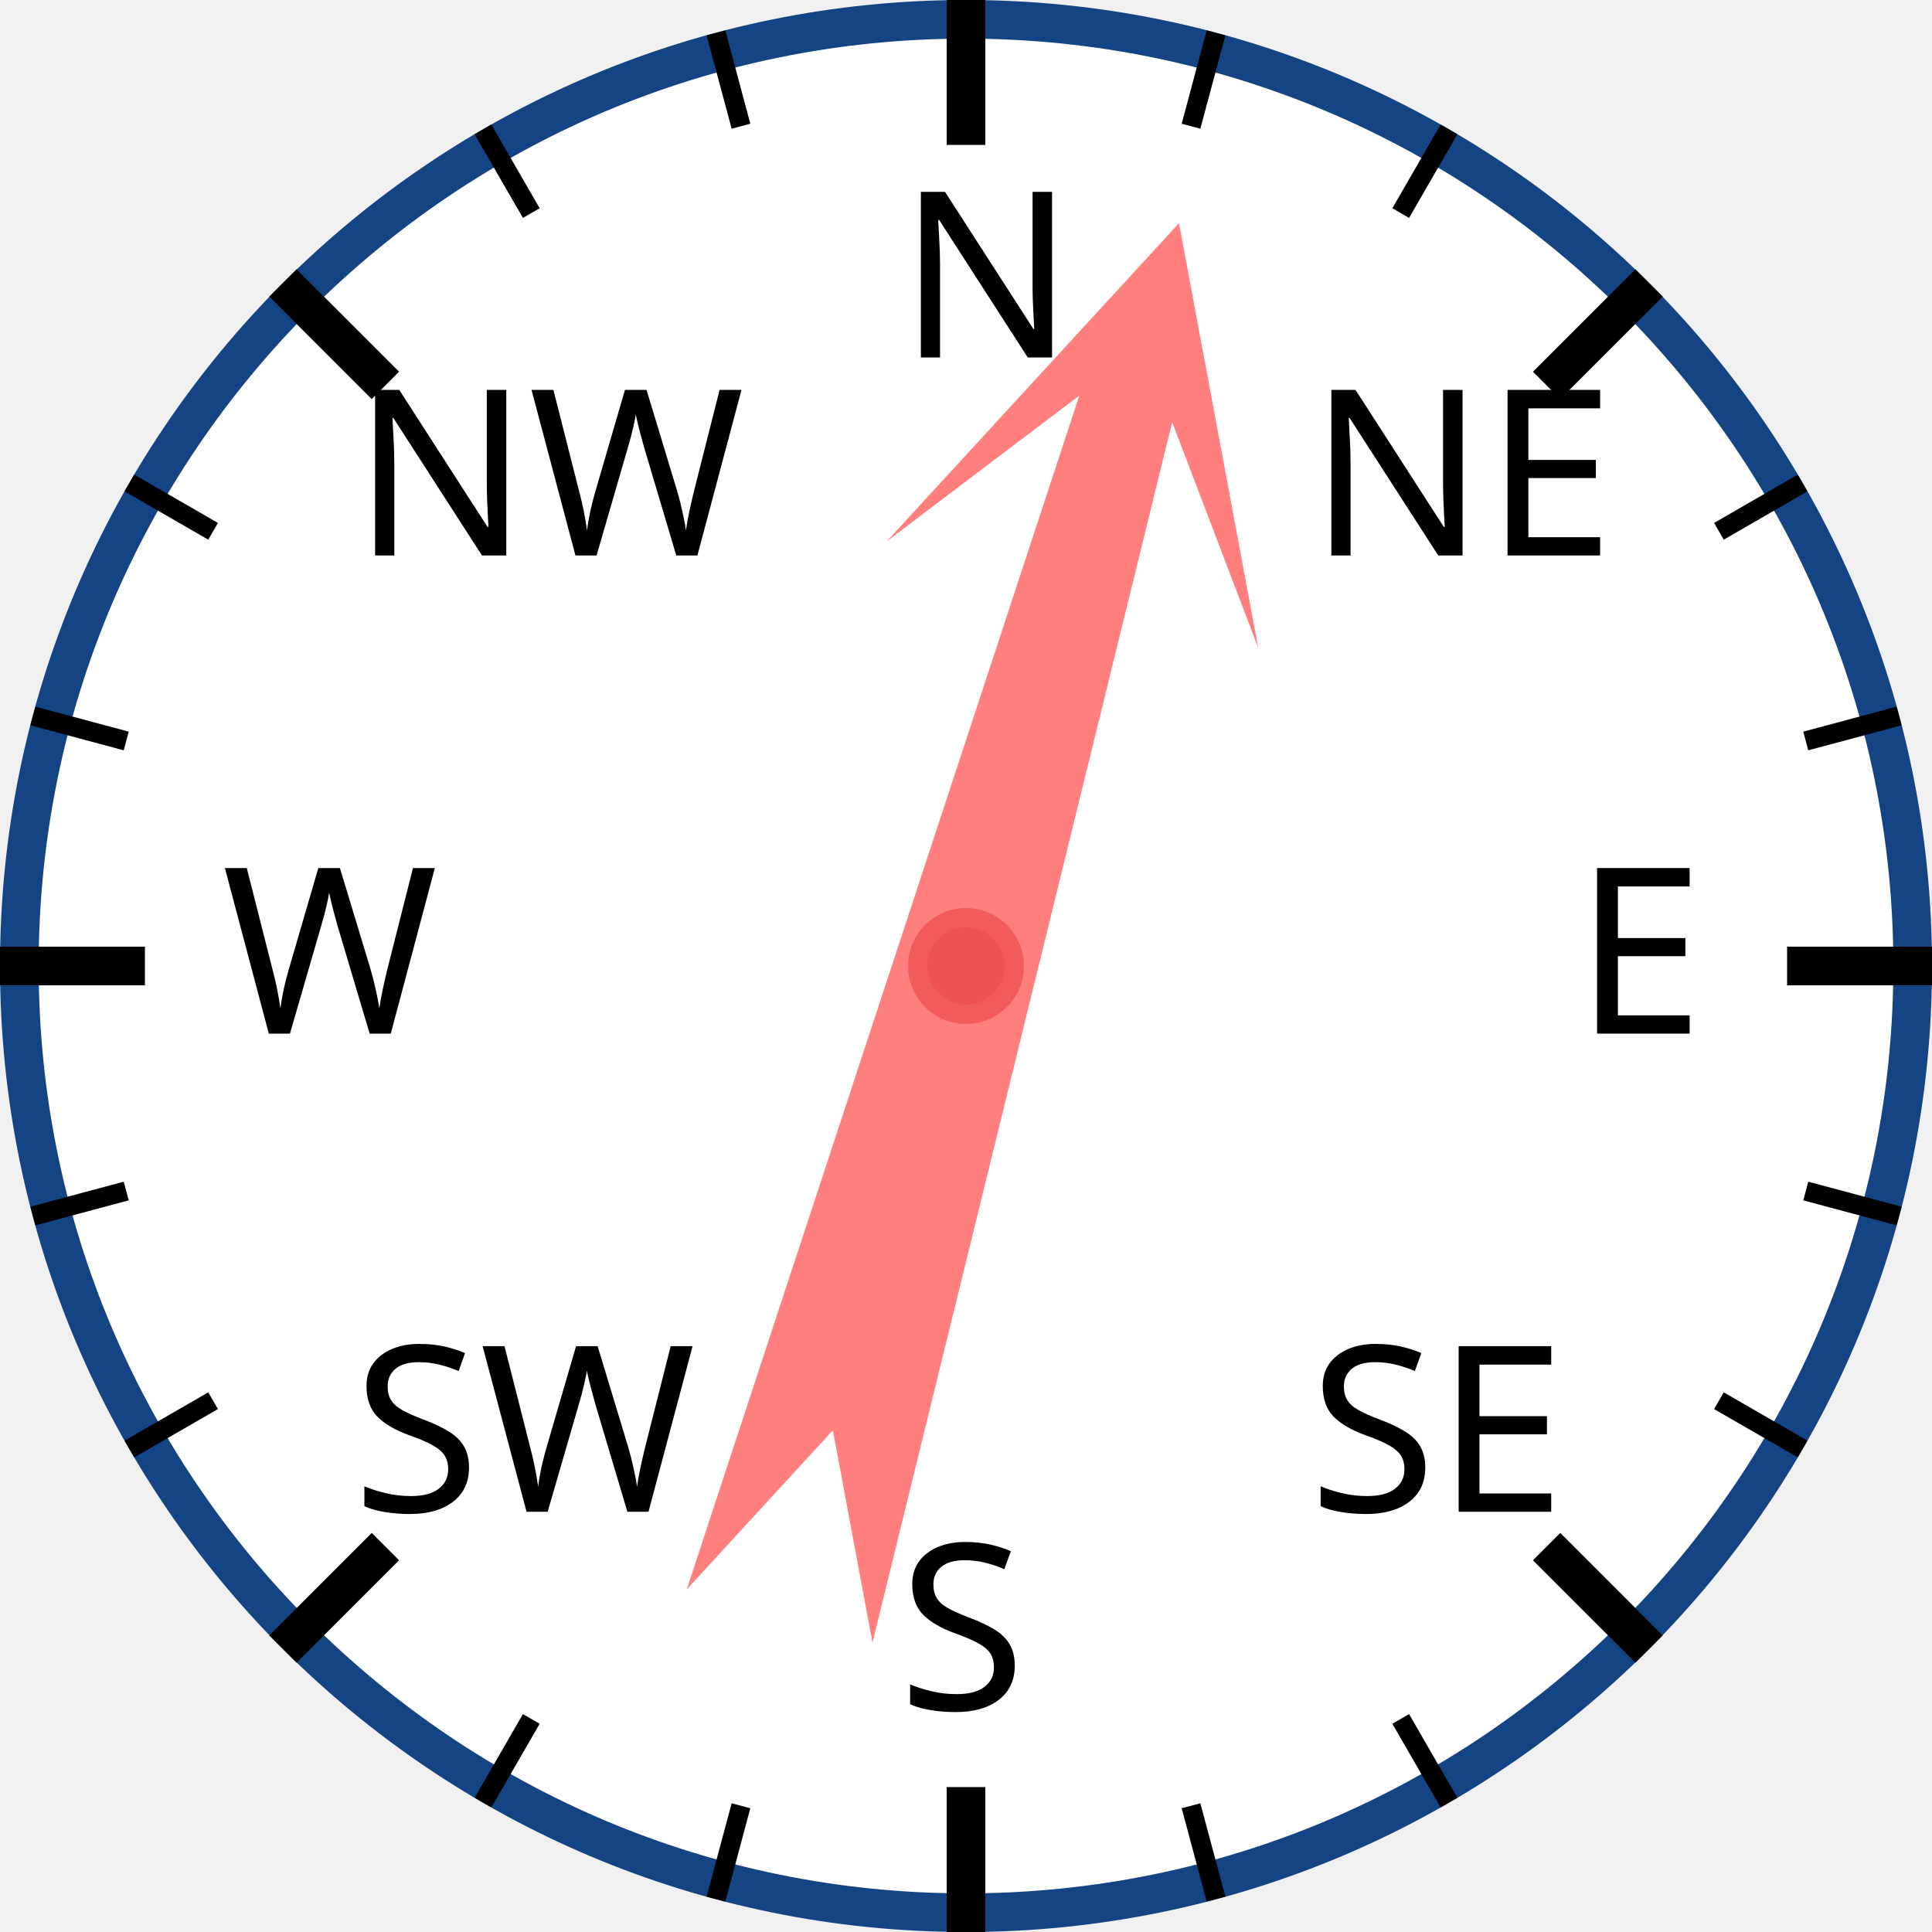
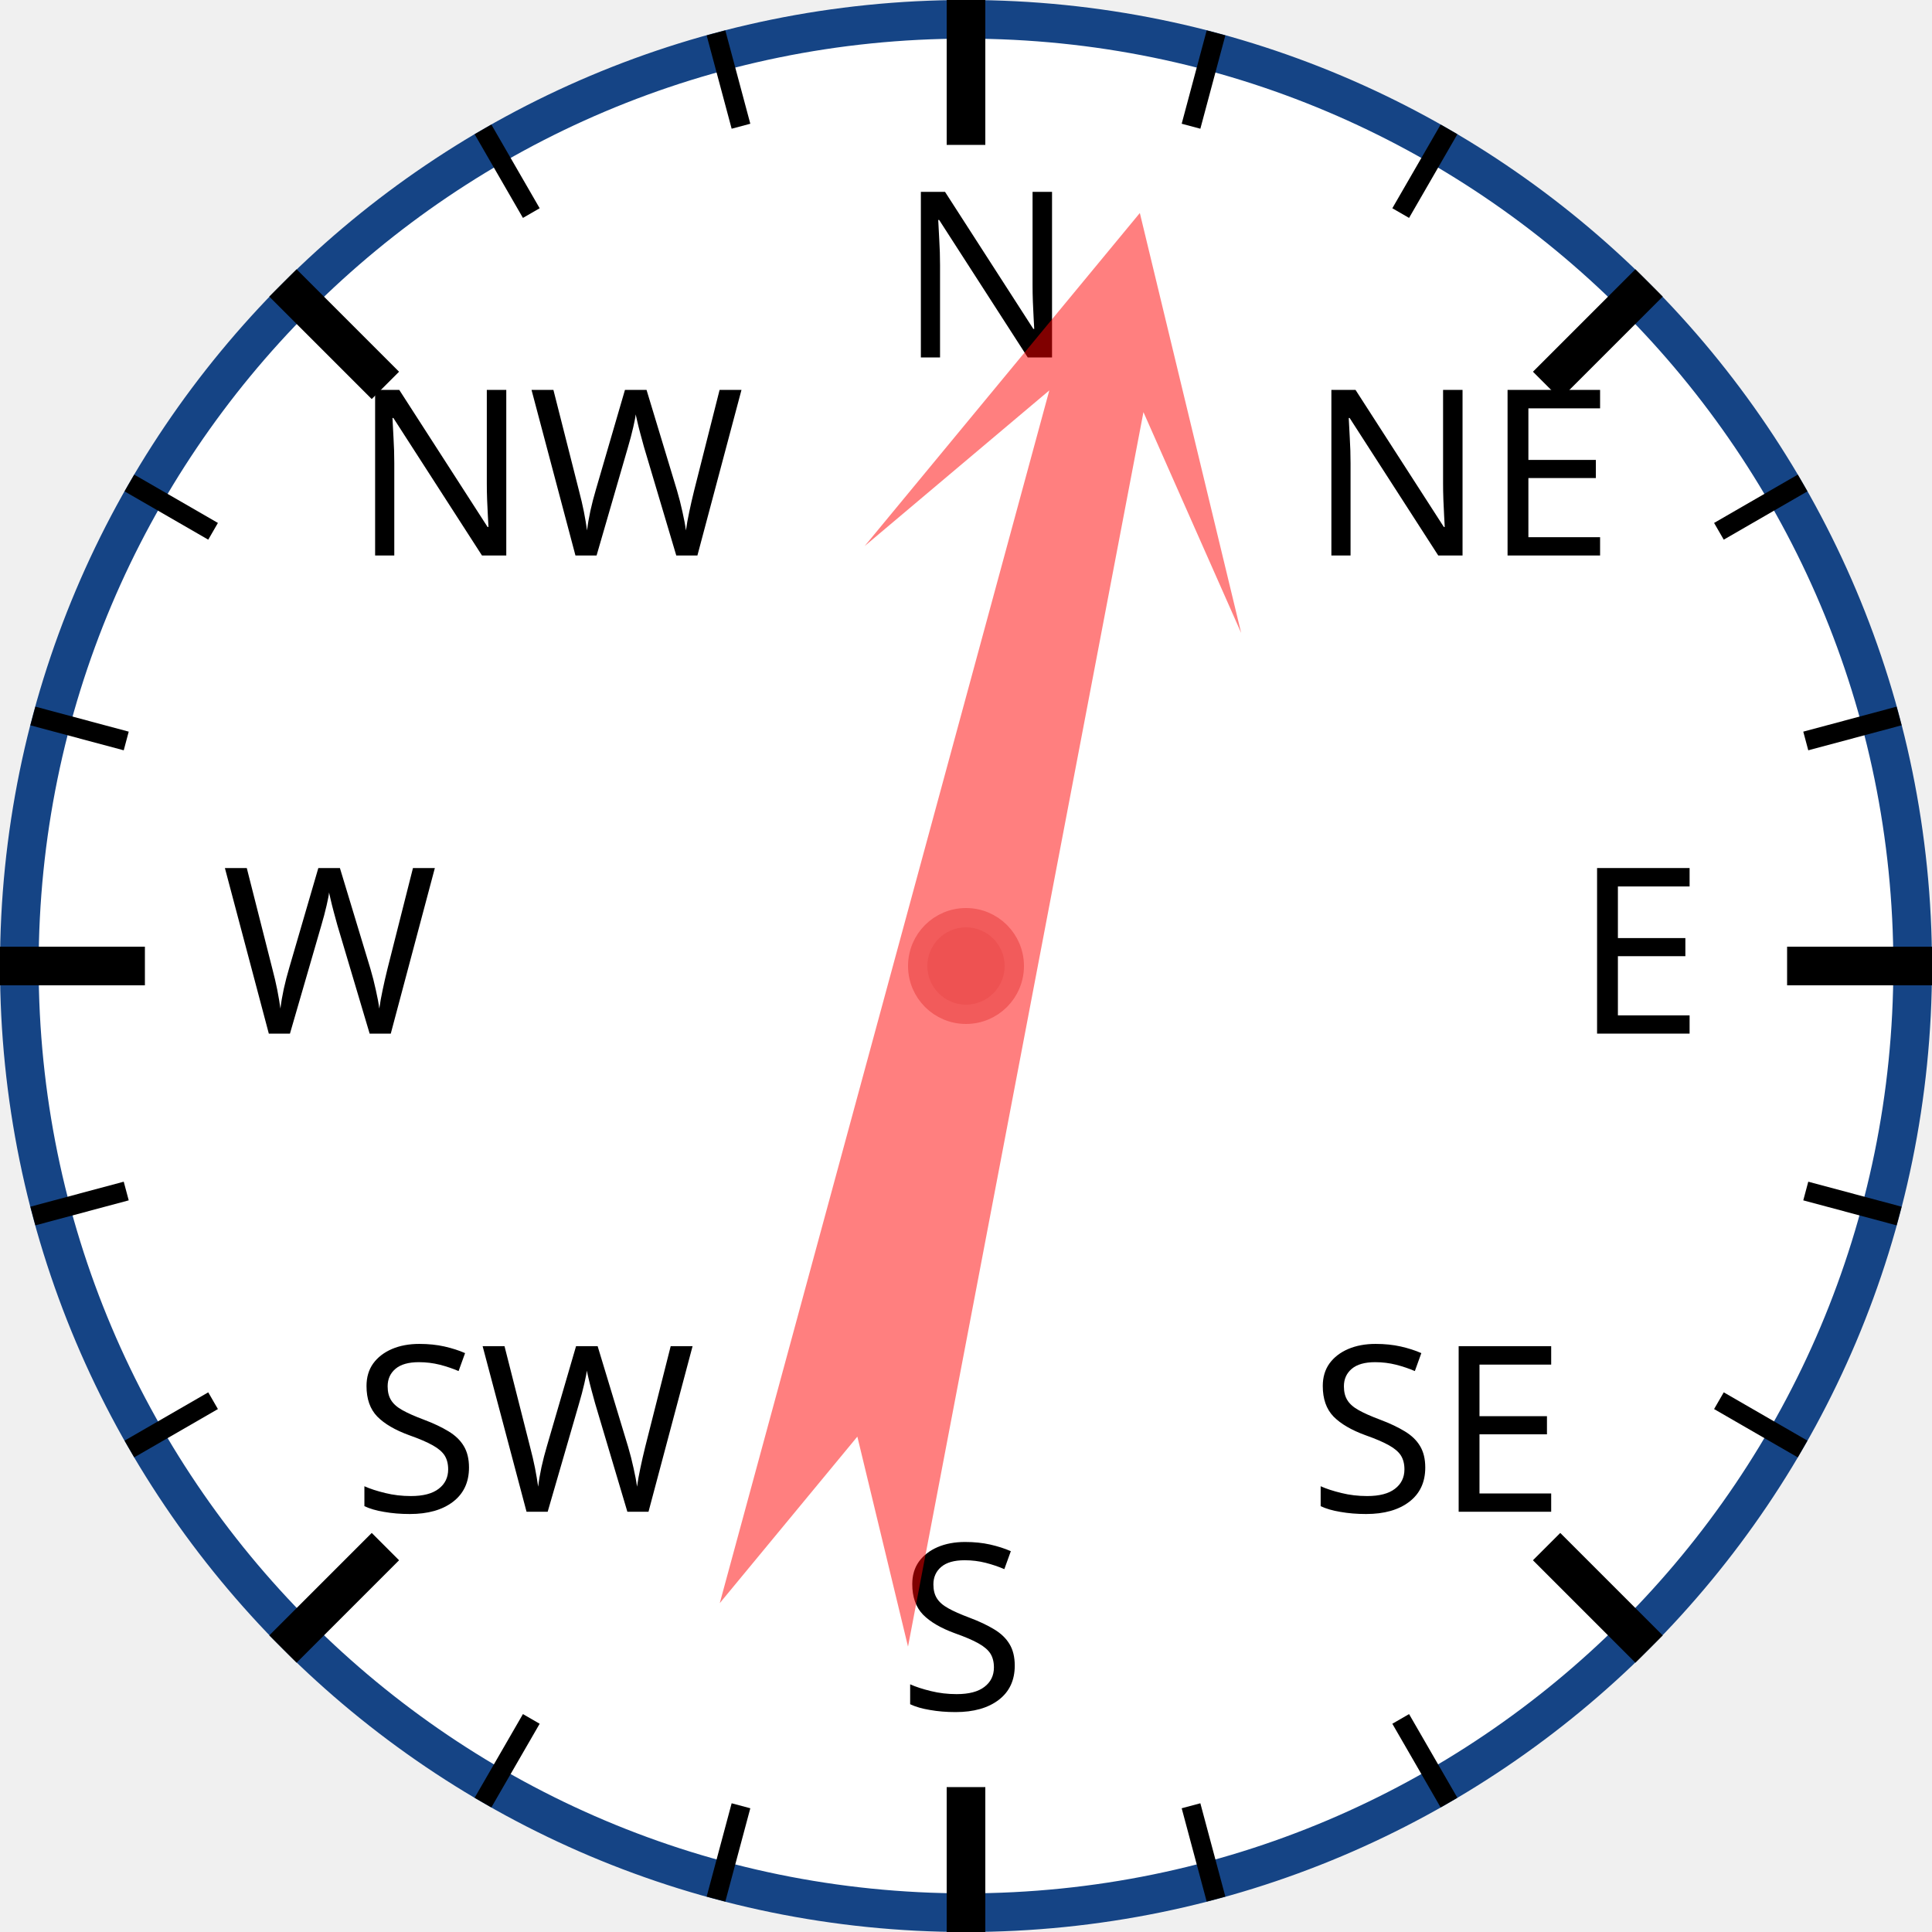
<svg xmlns="http://www.w3.org/2000/svg" width="120px" height="120px" viewBox="0 0 200 200">
  <circle cx="100" cy="100" r="98" style="fill: white; stroke: #154485; stroke-width: 4;" />
  <text x="93.0" y="37.0" style="font-family: sans-serif; font-size: 18pt;">N</text>
  <line x1="100.0" y1="0.0" x2="100.0" y2="15.0" style="stroke: black; stroke-width: 4;" />
  <line x1="74.118" y1="3.407" x2="76.706" y2="13.067" style="stroke: black; stroke-width: 2;" />
  <line x1="50" y1="13.397" x2="55" y2="22.058" style="stroke: black; stroke-width: 2;" />
  <text x="36.503" y="57.503" style="font-family: sans-serif; font-size: 18pt;">NW</text>
  <line x1="29.289" y1="29.289" x2="39.896" y2="39.896" style="stroke: black; stroke-width: 4;" />
  <line x1="13.397" y1="50" x2="22.058" y2="55" style="stroke: black; stroke-width: 2;" />
  <line x1="3.407" y1="74.118" x2="13.067" y2="76.706" style="stroke: black; stroke-width: 2;" />
  <text x="23.0" y="107.0" style="font-family: sans-serif; font-size: 18pt;">W</text>
  <line x1="0.0" y1="100.0" x2="15.0" y2="100.0" style="stroke: black; stroke-width: 4;" />
  <line x1="3.407" y1="125.882" x2="13.067" y2="123.294" style="stroke: black; stroke-width: 2;" />
  <line x1="13.397" y1="150" x2="22.058" y2="145" style="stroke: black; stroke-width: 2;" />
  <text x="36.503" y="156.497" style="font-family: sans-serif; font-size: 18pt;">SW</text>
  <line x1="29.289" y1="170.711" x2="39.896" y2="160.104" style="stroke: black; stroke-width: 4;" />
  <line x1="50" y1="186.603" x2="55" y2="177.942" style="stroke: black; stroke-width: 2;" />
  <line x1="74.118" y1="196.593" x2="76.706" y2="186.933" style="stroke: black; stroke-width: 2;" />
  <text x="93" y="177.0" style="font-family: sans-serif; font-size: 18pt;">S</text>
  <line x1="100" y1="200.0" x2="100" y2="185.0" style="stroke: black; stroke-width: 4;" />
  <line x1="125.882" y1="196.593" x2="123.294" y2="186.933" style="stroke: black; stroke-width: 2;" />
  <line x1="150.0" y1="186.603" x2="145.0" y2="177.942" style="stroke: black; stroke-width: 2;" />
  <text x="135.497" y="156.497" style="font-family: sans-serif; font-size: 18pt;">SE</text>
  <line x1="170.711" y1="170.711" x2="160.104" y2="160.104" style="stroke: black; stroke-width: 4;" />
  <line x1="186.603" y1="150" x2="177.942" y2="145" style="stroke: black; stroke-width: 2;" />
  <line x1="196.593" y1="125.882" x2="186.933" y2="123.294" style="stroke: black; stroke-width: 2;" />
  <text x="163.0" y="107" style="font-family: sans-serif; font-size: 18pt;">E</text>
  <line x1="200.0" y1="100" x2="185.0" y2="100" style="stroke: black; stroke-width: 4;" />
  <line x1="196.593" y1="74.118" x2="186.933" y2="76.706" style="stroke: black; stroke-width: 2;" />
  <line x1="186.603" y1="50" x2="177.942" y2="55" style="stroke: black; stroke-width: 2;" />
  <text x="135.497" y="57.503" style="font-family: sans-serif; font-size: 18pt;">NE</text>
  <line x1="170.711" y1="29.289" x2="160.104" y2="39.896" style="stroke: black; stroke-width: 4;" />
  <line x1="150" y1="13.397" x2="145" y2="22.058" style="stroke: black; stroke-width: 2;" />
  <line x1="125.882" y1="3.407" x2="123.294" y2="13.067" style="stroke: black; stroke-width: 2;" />
-   <polygon points="100 20 120 60 105 40 110 170 100 150 90 170 95 40 80 60" style="fill: red; fill-opacity: 0.5;" transform="rotate(16,100,100)" />
+   <polygon points="100 20 120 60 105 40 110 170 100 150 90 170 95 40 80 60" style="fill: red; fill-opacity: 0.5;" transform="rotate(13,100,100)" />
  <circle cx="100" cy="100" r="5" style="fill: #EE5252; stroke: #F25B5B; stroke-width: 2;" />
</svg>
